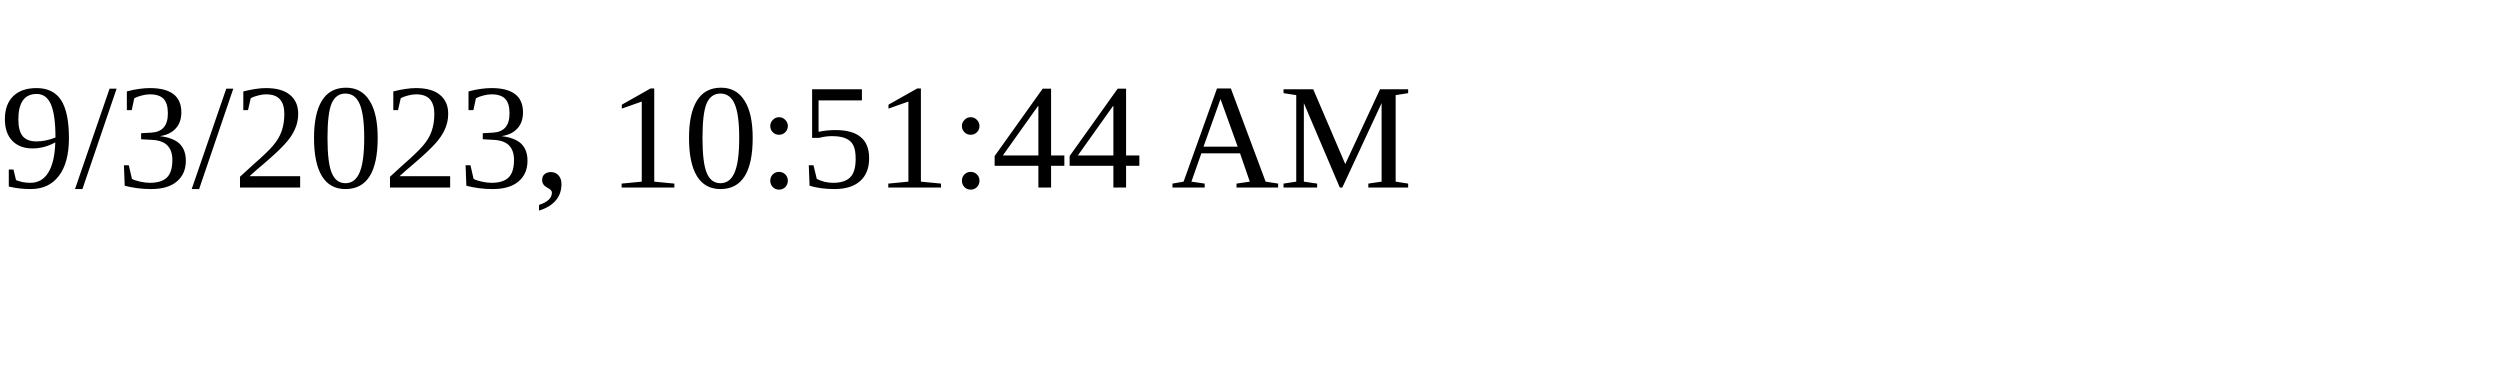
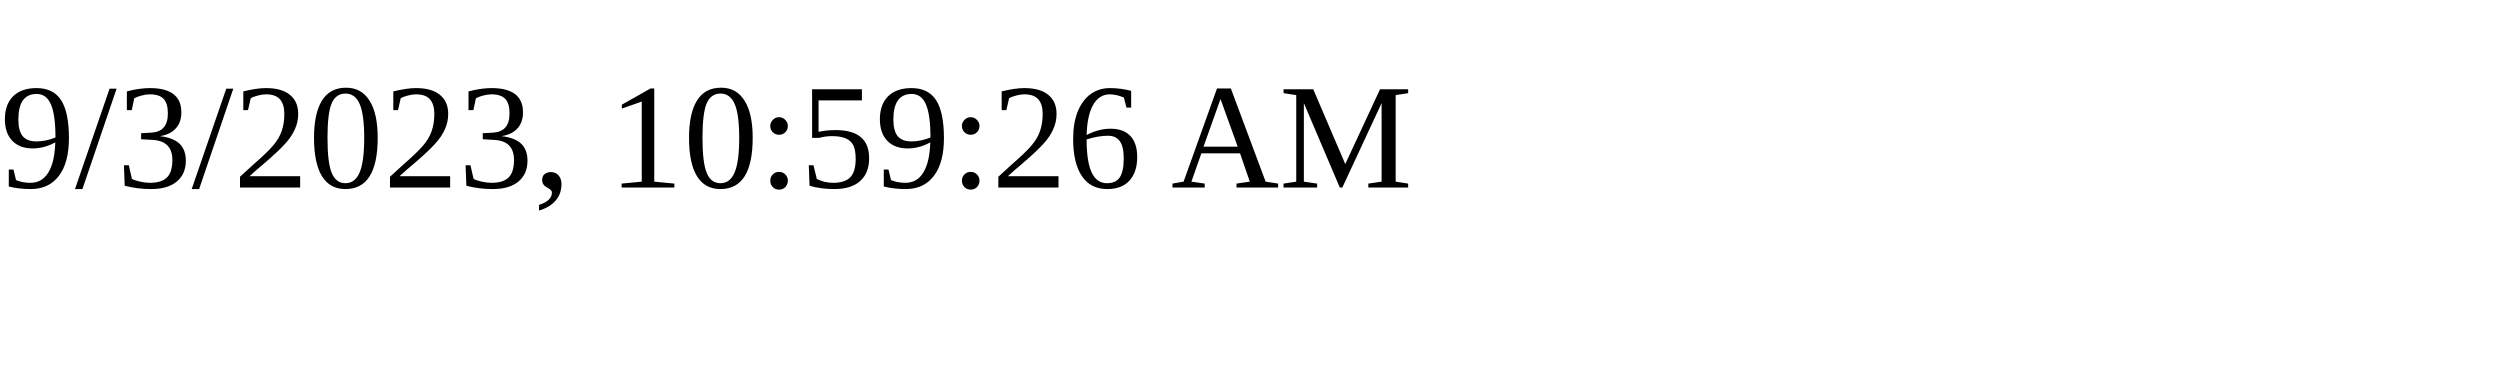
<svg xmlns="http://www.w3.org/2000/svg" height="30" width="200">
-   <text x="0" y="15">9/3/2023, 10:51:44 AM</text>
+   <text x="0" y="15">9/3/2023, 10:59:26 AM</text>
</svg>
